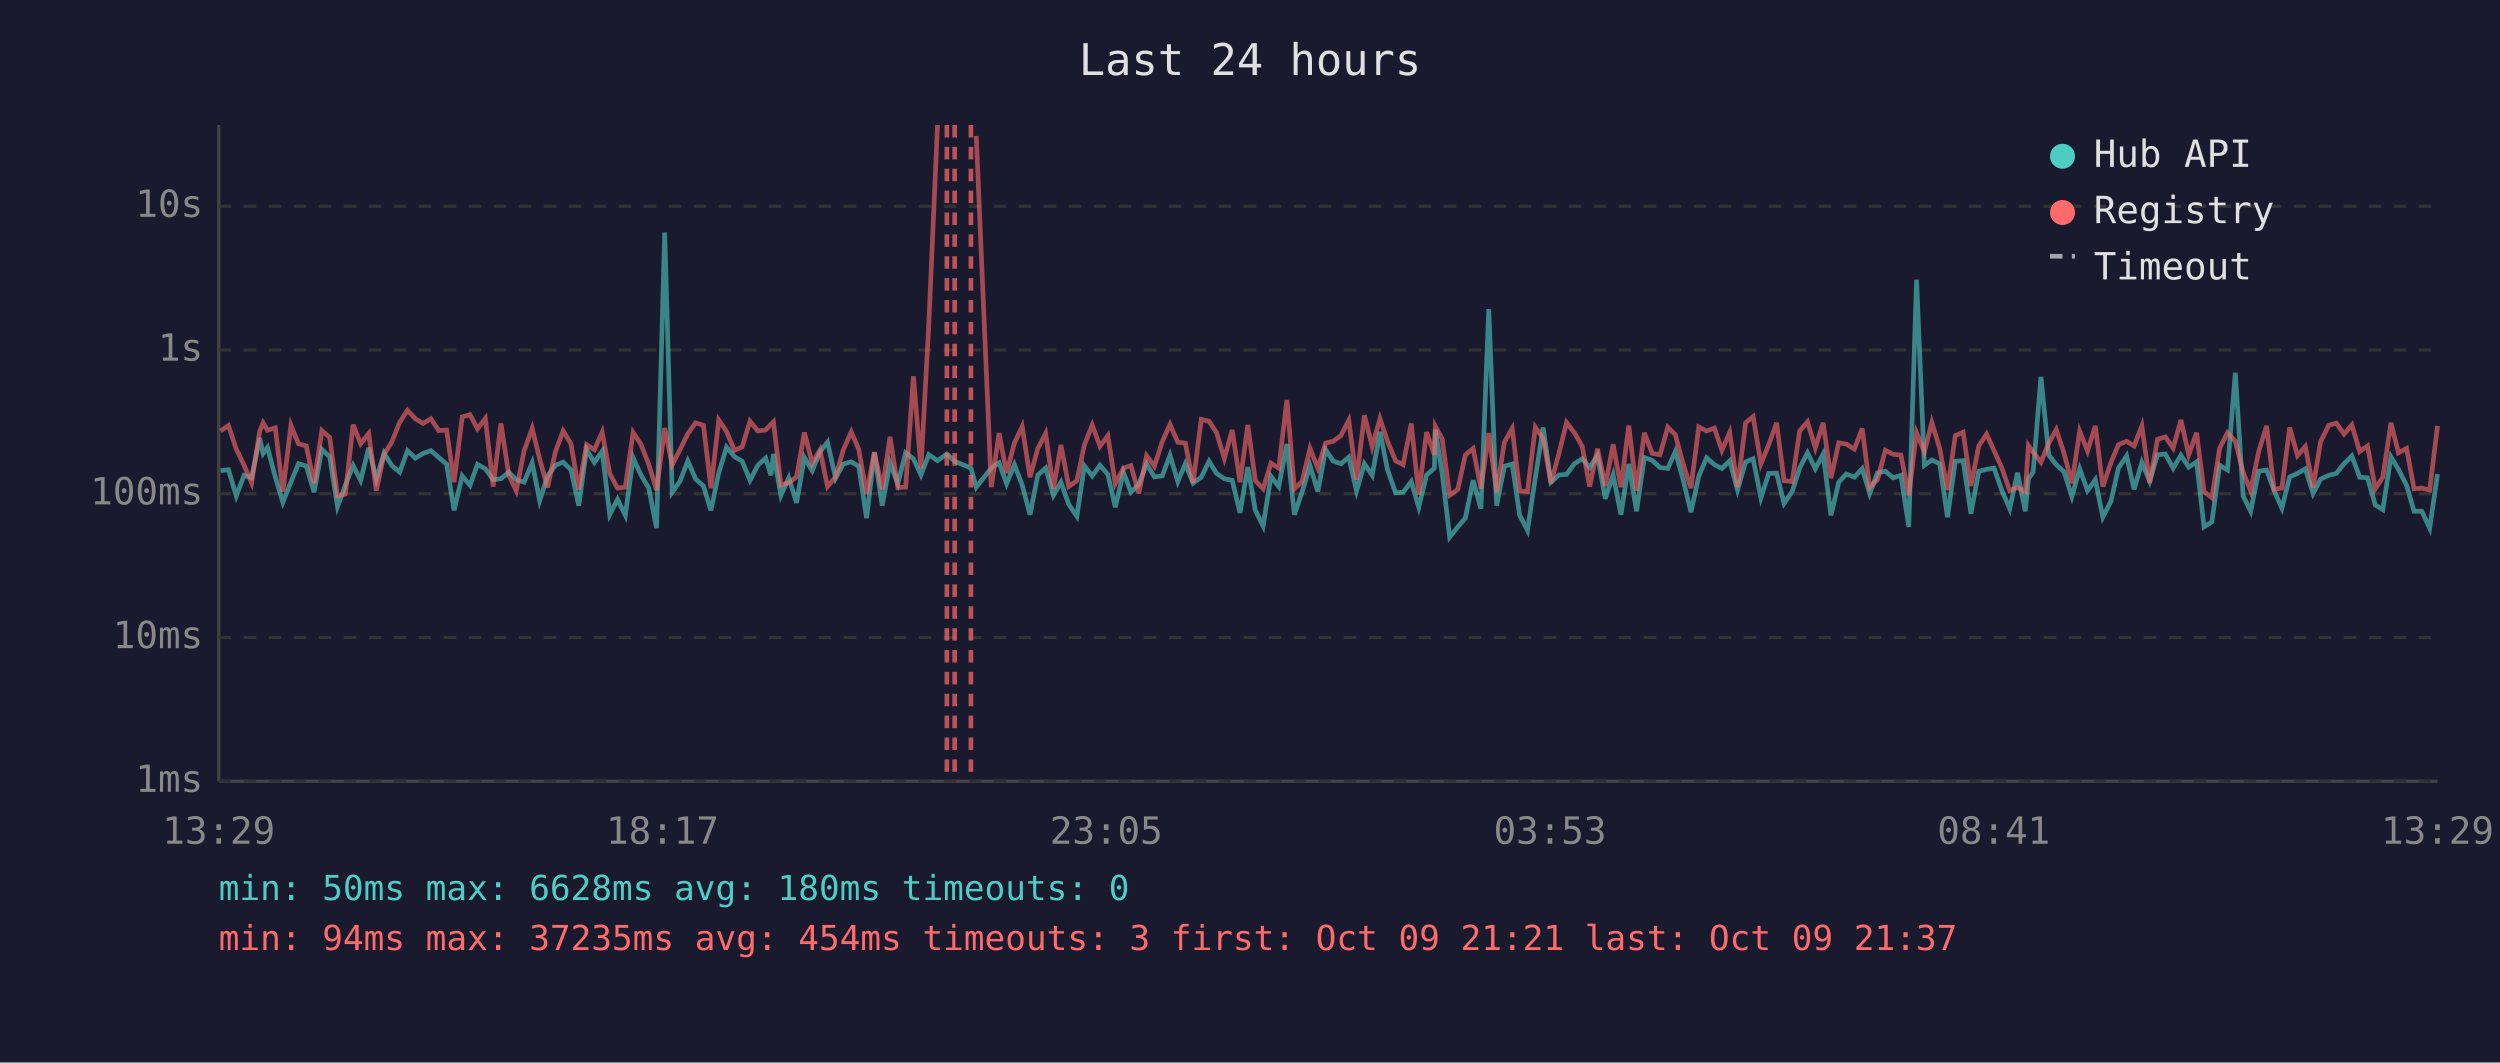
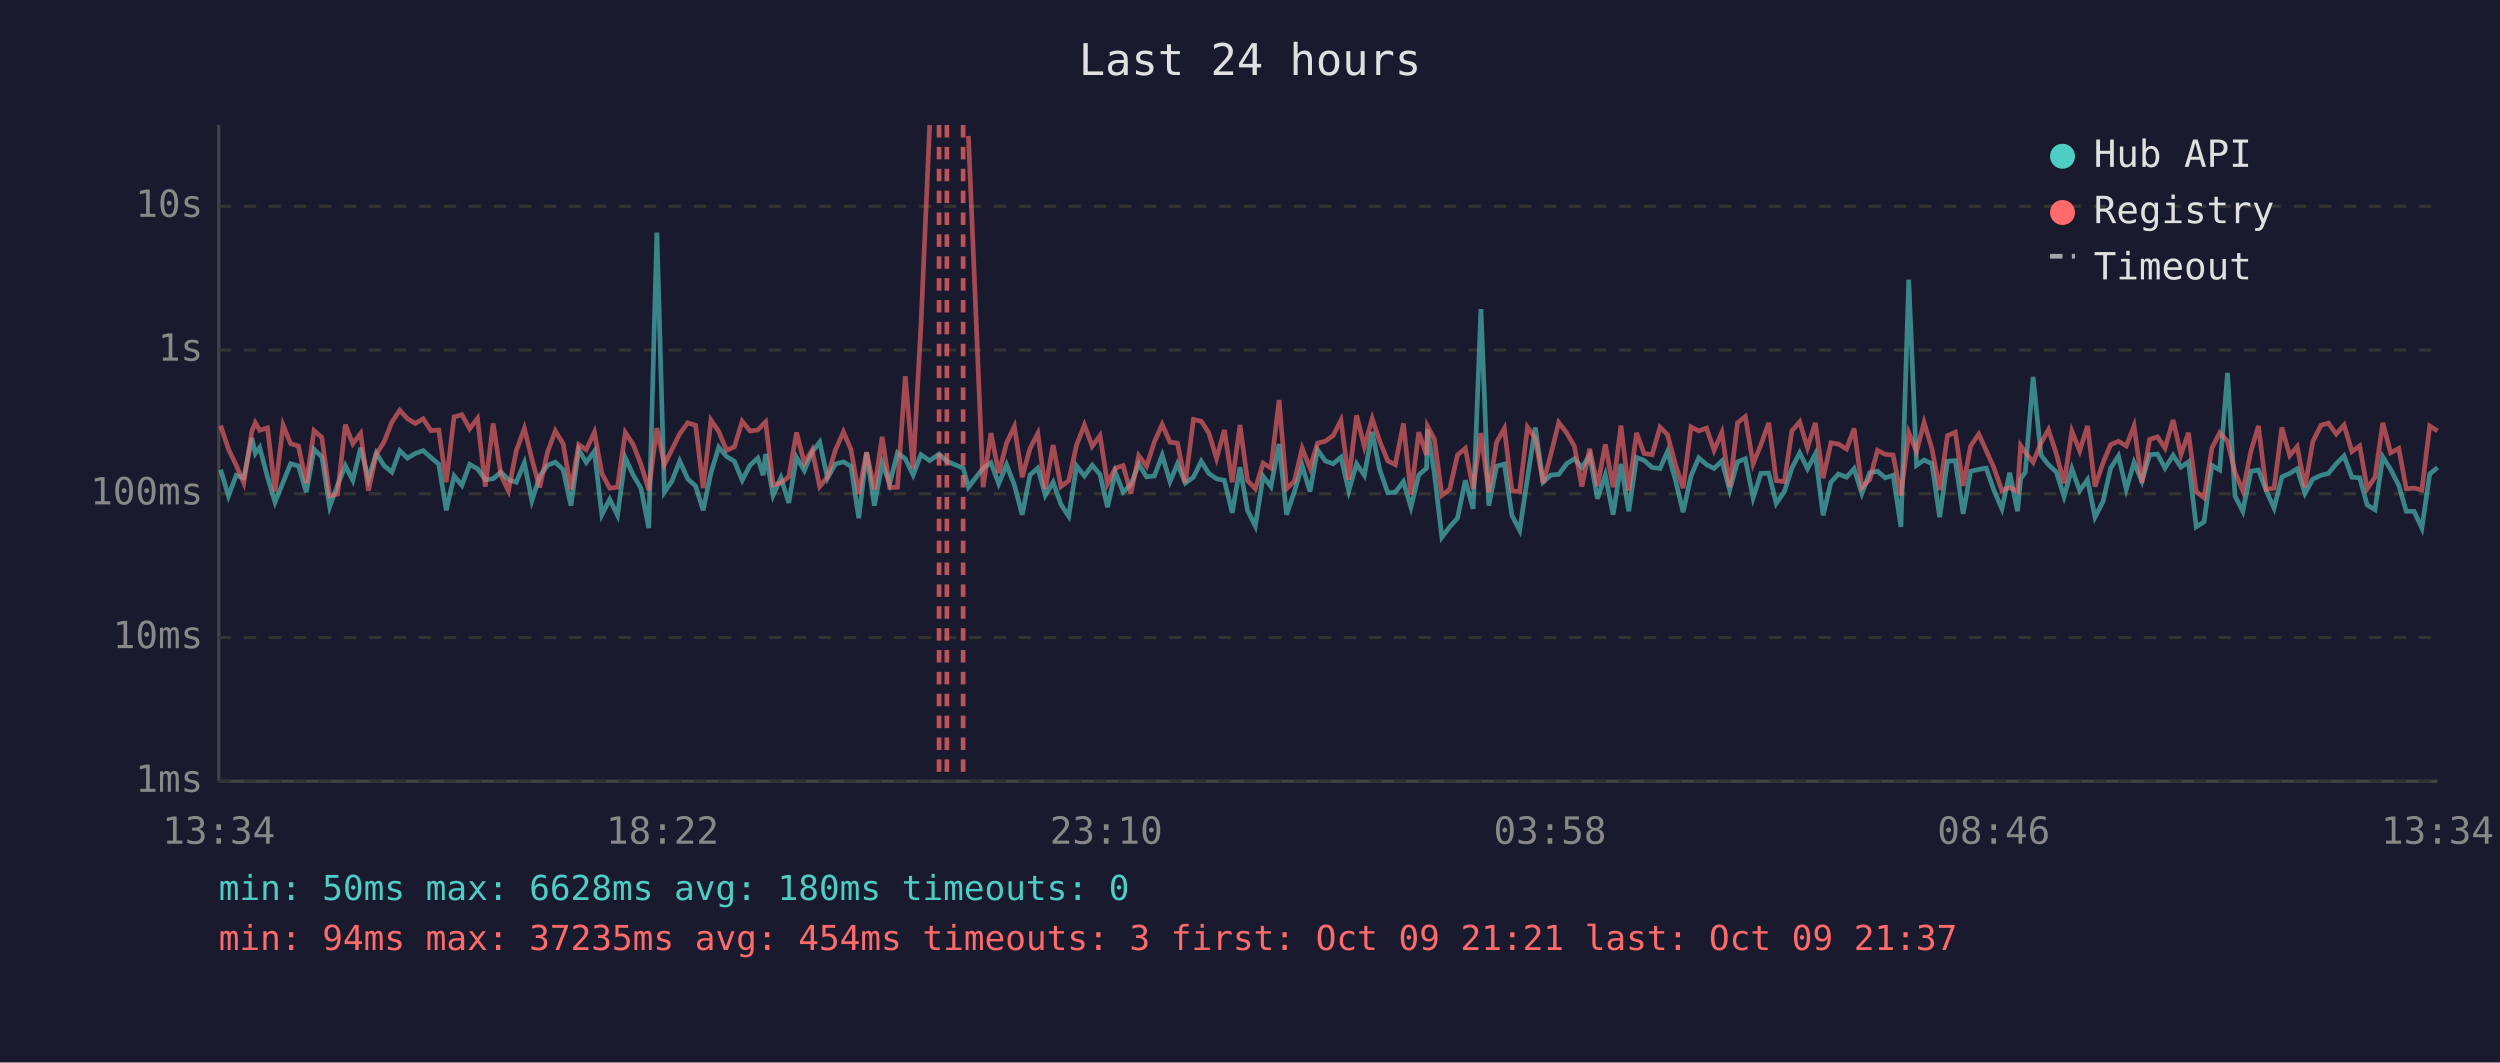
<svg xmlns="http://www.w3.org/2000/svg" viewBox="0 0 800 340" font-family="monospace" font-size="12">
  <rect width="800" height="340" fill="#1a1a2e" />
  <text x="400" y="24" fill="#e0e0e0" font-size="14" text-anchor="middle">Last 24 hours</text>
  <line x1="70" y1="40" x2="70" y2="250" stroke="#444" stroke-width="1" />
  <line x1="70" y1="250" x2="780" y2="250" stroke="#444" stroke-width="1" />
  <line x1="70" y1="250" x2="780" y2="250" stroke="#333" stroke-width="1" stroke-dasharray="4" />
  <text x="65" y="250" fill="#888" text-anchor="end" dominant-baseline="middle">1ms</text>
  <line x1="70" y1="204" x2="780" y2="204" stroke="#333" stroke-width="1" stroke-dasharray="4" />
  <text x="65" y="204" fill="#888" text-anchor="end" dominant-baseline="middle">10ms</text>
  <line x1="70" y1="158" x2="780" y2="158" stroke="#333" stroke-width="1" stroke-dasharray="4" />
  <text x="65" y="158" fill="#888" text-anchor="end" dominant-baseline="middle">100ms</text>
  <line x1="70" y1="112" x2="780" y2="112" stroke="#333" stroke-width="1" stroke-dasharray="4" />
  <text x="65" y="112" fill="#888" text-anchor="end" dominant-baseline="middle">1s</text>
  <line x1="70" y1="66" x2="780" y2="66" stroke="#333" stroke-width="1" stroke-dasharray="4" />
  <text x="65" y="66" fill="#888" text-anchor="end" dominant-baseline="middle">10s</text>
-   <text x="70" y="270" fill="#888" text-anchor="middle">13:29</text>
-   <text x="212" y="270" fill="#888" text-anchor="middle">18:17</text>
-   <text x="354" y="270" fill="#888" text-anchor="middle">23:05</text>
-   <text x="496" y="270" fill="#888" text-anchor="middle">03:53</text>
-   <text x="638" y="270" fill="#888" text-anchor="middle">08:41</text>
-   <text x="780" y="270" fill="#888" text-anchor="middle">13:29</text>
-   <polyline points="70.6,150.6 73.1,150.3 75.6,158.7 78.1,152.1 80.5,152.9 83.1,140.2 84.2,145.1 85.6,143.2 88.1,152.6 90.5,160.7 93.1,154.3 95.5,148.4 98.0,149.1 100.5,157.5 103.0,143.8 105.5,146.2 108.0,162.1 110.5,155.3 113.0,149.0 115.4,153.7 118.0,143.3 120.4,153.3 122.9,145.0 125.4,149.0 127.9,151.1 130.4,144.2 132.9,146.6 135.4,145.1 137.9,144.2 140.4,146.4 142.9,148.5 145.3,163.3 147.9,152.3 150.4,155.3 152.8,148.6 155.3,150.0 157.8,153.5 160.3,153.2 162.8,151.1 165.2,153.5 167.7,154.3 170.3,148.1 172.7,160.2 175.2,152.4 177.7,148.9 180.2,147.9 182.7,150.3 185.2,161.8 187.7,143.9 190.2,148.0 192.7,144.4 195.1,164.7 197.6,159.8 200.1,164.9 202.6,146.5 205.1,152.0 207.6,156.2 210.1,169.0 212.7,74.4 215.1,157.5 217.6,154.0 220.1,147.5 222.6,153.3 225.1,155.5 227.5,163.3 230.0,151.3 232.5,143.1 235.0,146.1 237.5,147.6 240.0,153.7 242.5,148.9 245.0,146.6 246.7,152.1 247.5,145.3 249.9,158.5 252.4,152.9 254.9,160.9 257.4,146.4 259.9,150.6 262.4,144.6 264.8,141.5 267.4,153.0 269.8,148.5 272.4,147.8 274.8,149.2 277.3,165.8 279.8,144.8 282.3,161.8 284.8,148.2 287.3,154.8 289.8,144.9 292.3,146.8 294.7,152.0 297.2,145.5 300.0,147.4 303.0,145.3 305.5,147.6 310.7,149.8 312.4,155.9 317.2,149.8 319.7,148.1 322.1,154.8 324.6,148.7 327.1,155.2 329.6,164.7 332.1,152.0 334.6,149.8 337.1,158.5 339.5,154.3 342.0,161.4 344.6,165.2 347.0,149.1 349.5,152.3 352.0,148.9 354.5,151.8 356.9,162.3 359.5,151.1 361.9,157.5 364.4,155.0 366.9,148.5 369.4,152.6 371.9,152.3 374.4,145.7 376.9,154.1 379.3,148.4 381.8,154.6 384.4,152.7 386.9,147.6 389.3,151.5 391.8,153.2 394.3,153.7 396.8,164.1 399.3,149.5 401.7,163.3 404.2,168.3 406.7,152.4 409.2,155.7 411.8,142.1 414.2,164.7 416.7,157.3 419.2,149.0 421.7,157.3 424.2,143.9 426.6,147.5 429.1,148.4 431.6,146.3 434.1,157.1 436.6,148.4 439.1,152.1 441.6,138.2 444.0,150.3 446.6,157.7 449.0,157.5 451.6,154.1 454.0,162.3 456.5,152.0 459.0,149.8 459.3,137.4 461.5,151.5 463.9,171.9 466.5,168.6 468.9,165.8 471.4,153.7 473.9,162.8 476.4,98.9 478.9,161.8 481.4,149.2 483.9,148.5 486.3,164.9 488.8,169.7 491.3,152.9 493.8,136.8 496.3,154.3 498.8,152.0 501.3,151.8 503.8,148.4 506.3,146.8 508.7,149.6 511.2,145.7 513.7,159.6 516.2,152.0 518.7,164.7 521.2,148.5 523.7,163.6 526.2,146.4 528.7,147.3 531.2,149.6 533.7,149.9 536.1,144.5 538.6,153.5 541.1,163.9 543.6,152.4 546.1,146.5 548.6,148.7 551.0,149.9 553.5,147.5 556.0,156.8 558.6,147.8 561.0,146.8 563.5,159.3 566.0,151.5 568.5,151.4 570.9,161.1 573.5,157.3 575.9,149.8 578.4,144.9 580.9,150.0 583.4,145.3 585.9,164.9 588.4,154.3 590.8,151.7 593.4,152.7 595.9,150.0 598.3,157.9 600.8,151.3 603.3,150.8 605.8,152.9 608.3,152.1 610.8,168.6 613.3,89.5 615.8,148.9 618.2,147.2 620.7,148.4 623.2,165.5 625.7,147.6 628.2,147.4 630.7,164.4 633.2,150.8 635.7,150.2 638.1,149.8 640.6,157.0 643.1,162.8 645.6,151.3 648.1,163.6 649.1,153.2 650.6,151.1 653.1,120.6 655.6,145.6 658.0,148.7 660.5,151.0 663.0,158.9 665.5,150.0 668.0,157.0 670.5,153.5 672.9,165.5 675.5,160.4 677.9,149.8 680.5,145.9 682.9,156.6 685.4,148.0 687.9,154.0 690.4,145.5 692.9,145.3 695.4,149.8 697.9,145.7 700.4,149.5 702.9,147.8 705.3,168.6 707.8,167.0 710.3,148.9 712.8,150.4 715.3,119.3 717.8,158.7 720.2,163.6 722.8,150.8 725.3,150.4 727.7,157.0 730.2,162.6 732.7,152.6 735.2,151.5 737.7,150.0 740.2,157.9 742.6,153.3 745.2,152.1 747.6,151.5 750.1,148.4 752.6,145.9 755.1,152.7 757.6,152.9 760.1,161.6 762.5,163.1 765.1,146.2 767.5,150.2 770.1,155.3 772.5,163.6 775.0,163.6 777.5,169.0 780.0,151.7" fill="none" stroke="#4ecdc4" stroke-width="1.5" opacity="0.6" />
-   <polyline points="70.6,137.9 73.1,136.2 75.6,143.7 78.1,148.9 80.5,154.5 83.1,138.0 84.2,135.3 85.6,137.7 88.1,136.9 90.5,157.3 93.1,136.1 95.5,142.0 98.0,142.7 100.5,154.6 103.0,137.8 105.5,140.0 108.0,158.7 110.5,158.1 113.0,135.9 115.4,142.0 118.0,138.7 120.4,157.0 122.9,145.4 125.4,141.4 127.9,135.1 130.4,131.3 132.9,134.0 135.4,135.5 137.9,134.0 140.4,137.8 142.9,137.6 145.3,154.3 147.9,133.4 150.4,132.7 152.8,137.2 155.3,133.9 157.8,155.7 160.3,135.5 162.8,152.0 165.2,157.1 167.7,144.3 170.3,137.1 172.7,146.9 175.2,156.0 177.7,144.7 180.2,137.9 182.7,142.0 185.2,156.6 187.7,142.3 190.2,143.9 192.7,138.3 195.1,151.5 197.6,156.2 200.1,155.9 202.6,138.4 205.1,142.2 207.6,148.6 210.1,156.8 212.7,137.0 215.1,148.7 217.6,143.9 220.1,138.8 222.6,135.3 225.1,136.1 227.5,156.2 230.0,134.4 232.5,138.1 235.0,144.1 237.5,143.0 240.0,134.8 242.5,137.9 245.0,137.6 246.7,135.8 247.5,135.0 249.9,155.2 252.4,154.5 254.9,152.6 257.4,138.4 259.9,148.2 262.4,144.0 264.8,155.7 267.4,152.6 269.8,144.1 272.4,138.2 274.8,143.8 277.3,158.1 279.8,144.7 282.3,156.6 284.8,139.8 287.3,156.0 289.8,155.9 292.3,120.4 294.7,149.9 297.2,104.1 300.0,40.0" fill="none" stroke="#ff6b6b" stroke-width="1.5" opacity="0.6" />
-   <polyline points="312.4,43.5 317.2,155.9 319.7,138.6 322.1,151.4 324.6,141.8 327.1,136.5 329.6,152.7 332.1,143.5 334.6,138.7 337.1,156.4 339.5,142.4 342.0,155.7 344.6,153.8 347.0,142.4 349.5,136.0 352.0,142.8 354.5,139.4 356.9,154.8 359.5,149.8 361.9,149.0 364.4,157.9 366.9,145.8 369.4,149.2 371.9,141.4 374.4,135.8 376.9,141.5 379.3,141.8 381.8,154.5 384.4,134.2 386.9,134.8 389.3,138.5 391.8,146.7 394.3,137.6 396.8,154.3 399.3,136.0 401.7,153.8 404.2,156.4 406.7,148.2 409.2,149.8 411.8,128.0 414.2,156.4 416.7,154.0 419.2,143.5 421.7,149.8 424.2,141.8 426.6,141.2 429.1,139.4 431.6,134.5 434.1,153.5 436.6,132.9 439.1,142.9 441.6,134.0 444.0,141.2 446.6,147.5 449.0,148.7 451.6,135.5 454.0,158.3 456.5,138.3 459.0,145.6 459.3,136.4 461.5,140.5 463.9,158.5 466.5,156.6 468.9,145.6 471.4,143.5 473.9,156.4 476.4,138.6 478.9,157.5 481.4,141.5 483.9,137.1 486.3,157.1 488.8,157.3 491.3,136.7 493.8,140.3 496.3,154.6 498.8,145.3 501.3,135.2 503.8,138.5 506.3,142.8 508.7,155.7 511.2,143.6 513.7,155.5 516.2,142.2 518.7,155.9 521.2,136.2 523.7,157.0 526.2,138.5 528.7,145.1 531.2,145.5 533.7,136.7 536.1,139.1 538.6,148.5 541.1,156.2 543.6,136.6 546.1,137.9 548.6,137.0 551.0,144.1 553.5,138.4 556.0,155.9 558.6,135.3 561.0,133.3 563.5,148.4 566.0,142.3 568.5,135.3 570.9,153.8 573.5,154.1 575.9,137.9 578.4,135.0 580.9,143.3 583.4,135.3 585.9,153.0 588.4,141.7 590.8,142.1 593.4,143.7 595.9,137.1 598.3,155.9 600.8,153.5 603.3,144.1 605.8,145.4 608.3,145.6 610.8,158.5 613.3,138.5 615.8,144.5 618.2,135.2 620.7,143.5 623.2,156.8 625.7,139.4 628.2,138.3 630.7,155.5 633.2,142.7 635.7,138.9 638.1,144.2 640.6,149.8 643.1,157.0 645.6,156.0 648.1,157.3 649.1,142.6 650.6,144.7 653.1,147.9 655.6,141.8 658.0,137.5 660.5,145.1 663.0,154.6 665.5,138.0 668.0,144.3 670.5,136.3 672.9,155.7 675.5,148.0 677.9,142.3 680.5,141.2 682.9,142.7 685.4,136.3 687.9,154.5 690.4,140.6 692.9,139.8 695.4,143.4 697.9,134.4 700.4,145.5 702.9,138.5 705.3,157.3 707.8,159.3 710.3,143.4 712.8,138.5 715.3,141.2 717.8,151.1 720.2,157.1 722.8,144.4 725.3,136.3 727.7,156.6 730.2,156.2 732.7,136.8 735.2,145.8 737.7,142.9 740.2,155.9 742.6,141.3 745.2,136.1 747.6,135.4 750.1,138.9 752.6,136.0 755.1,144.5 757.6,142.7 760.1,156.4 762.5,152.7 765.1,135.3 767.5,144.9 770.1,143.5 772.5,156.4 775.0,156.2 777.5,156.8 780.0,136.3" fill="none" stroke="#ff6b6b" stroke-width="1.5" opacity="0.6" />
+   <text x="70" y="270" fill="#888" text-anchor="middle">13:34</text>
+   <text x="212" y="270" fill="#888" text-anchor="middle">18:22</text>
+   <text x="354" y="270" fill="#888" text-anchor="middle">23:10</text>
+   <text x="496" y="270" fill="#888" text-anchor="middle">03:58</text>
+   <text x="638" y="270" fill="#888" text-anchor="middle">08:46</text>
+   <text x="780" y="270" fill="#888" text-anchor="middle">13:34</text>
+   <polyline points="70.6,150.3 73.1,158.7 75.6,152.1 78.0,152.9 80.6,140.2 81.7,145.1 83.1,143.2 85.6,152.6 88.0,160.7 90.6,154.3 93.0,148.4 95.5,149.1 98.0,157.5 100.5,143.8 103.0,146.2 105.5,162.1 108.0,155.3 110.5,149.0 112.9,153.7 115.4,143.3 117.9,153.3 120.4,145.0 122.9,149.0 125.4,151.1 127.9,144.2 130.4,146.6 132.9,145.1 135.4,144.2 137.9,146.4 140.4,148.5 142.8,163.3 145.3,152.3 147.8,155.3 150.3,148.6 152.8,150.0 155.3,153.5 157.8,153.2 160.3,151.1 162.7,153.5 165.2,154.3 167.8,148.1 170.2,160.2 172.7,152.4 175.2,148.9 177.7,147.9 180.2,150.3 182.7,161.8 185.2,143.9 187.6,148.0 190.2,144.4 192.6,164.7 195.1,159.8 197.6,164.9 200.1,146.5 202.6,152.0 205.1,156.2 207.6,169.0 210.2,74.4 212.6,157.5 215.0,154.0 217.5,147.5 220.1,153.3 222.6,155.5 225.0,163.3 227.5,151.3 230.0,143.1 232.5,146.1 235.0,147.6 237.5,153.7 240.0,148.9 242.5,146.6 244.2,152.1 245.0,145.3 247.4,158.5 249.9,152.9 252.4,160.9 254.9,146.4 257.4,150.6 259.9,144.6 262.3,141.5 264.8,153.0 267.3,148.5 269.9,147.8 272.3,149.2 274.8,165.8 277.3,144.8 279.8,161.8 282.3,148.2 284.7,154.8 287.2,144.9 289.7,146.8 292.2,152.0 294.7,145.5 297.5,147.4 300.5,145.3 303.0,147.6 308.2,149.8 309.9,155.9 314.6,149.8 317.1,148.1 319.6,154.8 322.1,148.7 324.6,155.2 327.1,164.7 329.6,152.0 332.1,149.8 334.5,158.5 337.0,154.3 339.5,161.4 342.0,165.2 344.5,149.1 347.0,152.3 349.5,148.9 352.0,151.8 354.4,162.3 356.9,151.1 359.4,157.5 361.9,155.0 364.4,148.5 366.9,152.6 369.4,152.3 371.9,145.7 374.4,154.1 376.8,148.4 379.3,154.6 381.9,152.7 384.4,147.6 386.8,151.5 389.3,153.2 391.8,153.7 394.3,164.1 396.8,149.5 399.2,163.3 401.7,168.3 404.2,152.4 406.7,155.7 409.3,142.1 411.7,164.7 414.2,157.3 416.7,149.0 419.2,157.3 421.6,143.9 424.1,147.5 426.6,148.4 429.1,146.3 431.6,157.1 434.1,148.4 436.6,152.1 439.1,138.2 441.5,150.3 444.1,157.7 446.5,157.5 449.1,154.1 451.5,162.3 454.0,152.0 456.5,149.8 456.8,137.4 459.0,151.5 461.4,171.9 463.9,168.6 466.4,165.8 468.9,153.7 471.4,162.8 473.9,98.9 476.4,161.8 478.9,149.2 481.4,148.5 483.8,164.9 486.3,169.7 488.8,152.9 491.3,136.8 493.8,154.3 496.3,152.0 498.8,151.8 501.3,148.4 503.8,146.8 506.2,149.6 508.7,145.7 511.2,159.6 513.7,152.0 516.2,164.7 518.7,148.5 521.2,163.6 523.7,146.4 526.1,147.3 528.7,149.6 531.2,149.9 533.6,144.5 536.1,153.5 538.6,163.9 541.1,152.4 543.6,146.5 546.1,148.7 548.5,149.9 551.0,147.5 553.5,156.8 556.0,147.8 558.5,146.8 561.0,159.3 563.5,151.5 566.0,151.4 568.4,161.1 571.0,157.3 573.4,149.8 575.9,144.9 578.4,150.0 580.9,145.3 583.4,164.9 585.9,154.3 588.3,151.7 590.9,152.7 593.3,150.0 595.8,157.9 598.3,151.3 600.8,150.8 603.3,152.9 605.8,152.1 608.3,168.6 610.8,89.5 613.3,148.9 615.7,147.2 618.2,148.4 620.7,165.5 623.2,147.6 625.7,147.4 628.2,164.4 630.6,150.8 633.2,150.2 635.6,149.8 638.1,157.0 640.6,162.8 643.1,151.3 645.6,163.6 646.6,153.2 648.1,151.1 650.6,120.6 653.1,145.6 655.5,148.7 658.0,151.0 660.5,158.9 663.0,150.0 665.5,157.0 668.0,153.5 670.4,165.5 673.0,160.4 675.4,149.8 677.9,145.9 680.4,156.6 682.9,148.0 685.4,154.0 687.9,145.5 690.4,145.3 692.8,149.8 695.4,145.7 697.9,149.5 700.3,147.8 702.8,168.6 705.3,167.0 707.8,148.9 710.3,150.4 712.8,119.3 715.2,158.7 717.7,163.6 720.3,150.8 722.7,150.4 725.2,157.0 727.7,162.6 730.2,152.6 732.7,151.5 735.1,150.0 737.6,157.9 740.1,153.3 742.7,152.1 745.1,151.5 747.6,148.4 750.1,145.9 752.6,152.7 755.1,152.9 757.5,161.6 760.0,163.1 762.5,146.2 765.0,150.2 767.6,155.3 770.0,163.6 772.5,163.6 775.0,169.0 777.5,151.7 780.0,149.6" fill="none" stroke="#4ecdc4" stroke-width="1.5" opacity="0.6" />
+   <polyline points="70.6,136.2 73.1,143.7 75.6,148.9 78.0,154.5 80.6,138.0 81.7,135.3 83.1,137.7 85.6,136.9 88.0,157.3 90.6,136.1 93.0,142.0 95.5,142.7 98.0,154.6 100.5,137.8 103.0,140.0 105.5,158.7 108.0,158.1 110.5,135.9 112.9,142.0 115.4,138.7 117.9,157.0 120.4,145.4 122.9,141.4 125.4,135.1 127.9,131.3 130.4,134.0 132.9,135.5 135.4,134.0 137.9,137.8 140.4,137.6 142.8,154.3 145.3,133.4 147.8,132.7 150.3,137.2 152.8,133.9 155.3,155.7 157.8,135.5 160.3,152.0 162.7,157.1 165.2,144.3 167.8,137.1 170.2,146.9 172.7,156.0 175.2,144.7 177.7,137.9 180.2,142.0 182.7,156.6 185.2,142.3 187.6,143.9 190.2,138.3 192.6,151.5 195.1,156.2 197.6,155.9 200.1,138.4 202.6,142.2 205.1,148.6 207.6,156.8 210.2,137.0 212.6,148.7 215.0,143.9 217.5,138.8 220.1,135.3 222.6,136.1 225.0,156.2 227.5,134.4 230.0,138.1 232.5,144.1 235.0,143.0 237.5,134.8 240.0,137.9 242.5,137.6 244.2,135.8 245.0,135.0 247.4,155.2 249.9,154.5 252.4,152.6 254.9,138.4 257.4,148.2 259.9,144.0 262.3,155.7 264.8,152.6 267.3,144.1 269.9,138.2 272.3,143.8 274.8,158.1 277.3,144.7 279.8,156.6 282.3,139.8 284.7,156.0 287.2,155.9 289.7,120.4 292.2,149.9 294.7,104.1 297.5,40.0" fill="none" stroke="#ff6b6b" stroke-width="1.5" opacity="0.6" />
+   <polyline points="309.9,43.5 314.6,155.9 317.1,138.6 319.6,151.4 322.1,141.8 324.6,136.5 327.1,152.7 329.6,143.5 332.1,138.7 334.5,156.4 337.0,142.4 339.5,155.7 342.0,153.8 344.5,142.4 347.0,136.0 349.5,142.8 352.0,139.4 354.4,154.8 356.9,149.8 359.4,149.0 361.9,157.9 364.4,145.8 366.9,149.2 369.4,141.4 371.9,135.8 374.4,141.5 376.8,141.8 379.3,154.5 381.9,134.2 384.4,134.8 386.8,138.5 389.3,146.7 391.8,137.6 394.3,154.3 396.8,136.0 399.2,153.8 401.7,156.4 404.2,148.2 406.7,149.8 409.3,128.0 411.7,156.4 414.2,154.0 416.7,143.5 419.2,149.8 421.6,141.8 424.1,141.2 426.6,139.4 429.1,134.5 431.6,153.5 434.1,132.9 436.6,142.9 439.1,134.0 441.5,141.2 444.1,147.5 446.5,148.7 449.1,135.5 451.5,158.3 454.0,138.3 456.5,145.6 456.8,136.4 459.0,140.5 461.4,158.5 463.9,156.6 466.4,145.6 468.9,143.5 471.4,156.4 473.9,138.6 476.4,157.5 478.9,141.5 481.4,137.1 483.8,157.1 486.3,157.3 488.8,136.7 491.3,140.3 493.8,154.6 496.3,145.3 498.8,135.2 501.3,138.5 503.8,142.8 506.2,155.7 508.7,143.6 511.2,155.5 513.7,142.2 516.2,155.9 518.7,136.2 521.2,157.0 523.7,138.5 526.1,145.1 528.7,145.5 531.2,136.7 533.6,139.1 536.1,148.5 538.6,156.2 541.1,136.6 543.6,137.9 546.1,137.0 548.5,144.1 551.0,138.4 553.5,155.9 556.0,135.3 558.5,133.3 561.0,148.4 563.5,142.3 566.0,135.3 568.4,153.8 571.0,154.1 573.4,137.9 575.9,135.0 578.4,143.3 580.9,135.3 583.4,153.0 585.9,141.7 588.3,142.1 590.9,143.7 593.3,137.1 595.8,155.9 598.3,153.5 600.8,144.1 603.3,145.4 605.8,145.6 608.3,158.5 610.8,138.5 613.3,144.5 615.7,135.2 618.2,143.5 620.7,156.8 623.2,139.4 625.7,138.3 628.2,155.5 630.6,142.7 633.2,138.9 635.6,144.2 638.1,149.8 640.6,157.0 643.1,156.0 645.6,157.3 646.6,142.6 648.1,144.7 650.6,147.9 653.1,141.8 655.5,137.5 658.0,145.1 660.5,154.6 663.0,138.0 665.5,144.3 668.0,136.3 670.4,155.7 673.0,148.0 675.4,142.3 677.9,141.2 680.4,142.7 682.9,136.3 685.4,154.5 687.9,140.6 690.4,139.8 692.8,143.4 695.4,134.4 697.9,145.5 700.3,138.5 702.8,157.3 705.3,159.3 707.8,143.4 710.3,138.5 712.8,141.2 715.2,151.1 717.7,157.1 720.3,144.4 722.7,136.3 725.2,156.6 727.7,156.2 730.2,136.8 732.7,145.8 735.1,142.9 737.6,155.9 740.1,141.3 742.7,136.1 745.1,135.4 747.6,138.9 750.1,136.0 752.6,144.5 755.1,142.7 757.5,156.4 760.0,152.7 762.5,135.3 765.0,144.9 767.6,143.5 770.0,156.4 772.5,156.2 775.0,156.8 777.5,136.3 780.0,137.9" fill="none" stroke="#ff6b6b" stroke-width="1.5" opacity="0.6" />
+   <line x1="300.5" y1="40" x2="300.5" y2="250" stroke="#ff6b6b" stroke-width="1.5" stroke-dasharray="4,3" opacity="0.7" />
  <line x1="303.0" y1="40" x2="303.0" y2="250" stroke="#ff6b6b" stroke-width="1.5" stroke-dasharray="4,3" opacity="0.7" />
-   <line x1="305.5" y1="40" x2="305.5" y2="250" stroke="#ff6b6b" stroke-width="1.5" stroke-dasharray="4,3" opacity="0.7" />
-   <line x1="310.7" y1="40" x2="310.7" y2="250" stroke="#ff6b6b" stroke-width="1.5" stroke-dasharray="4,3" opacity="0.7" />
+   <line x1="308.2" y1="40" x2="308.2" y2="250" stroke="#ff6b6b" stroke-width="1.5" stroke-dasharray="4,3" opacity="0.7" />
  <circle cx="660" cy="50" r="4" fill="#4ecdc4" />
  <text x="670" y="50" fill="#e0e0e0" dominant-baseline="middle">Hub API</text>
  <circle cx="660" cy="68" r="4" fill="#ff6b6b" />
  <text x="670" y="68" fill="#e0e0e0" dominant-baseline="middle">Registry</text>
  <line x1="656" y1="82" x2="664" y2="82" stroke="#e0e0e0" stroke-width="1.5" stroke-dasharray="4,3" opacity="0.7" />
  <text x="670" y="86" fill="#e0e0e0" dominant-baseline="middle">Timeout</text>
  <text x="70" y="288" fill="#4ecdc4" font-size="11">min: 50ms  max: 6628ms  avg: 180ms  timeouts: 0</text>
  <text x="70" y="304" fill="#ff6b6b" font-size="11">min: 94ms  max: 37235ms  avg: 454ms  timeouts: 3  first: Oct 09 21:21  last: Oct 09 21:37</text>
</svg>
